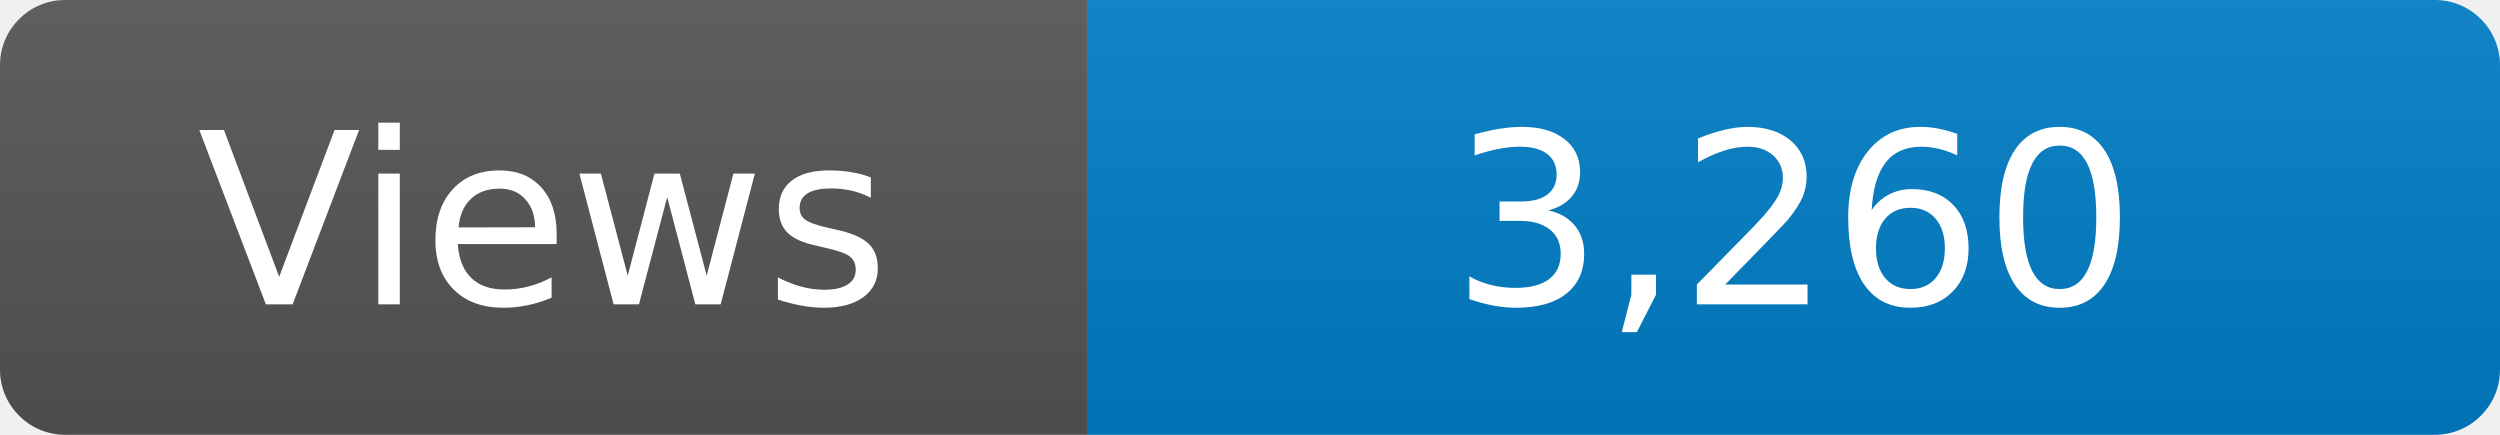
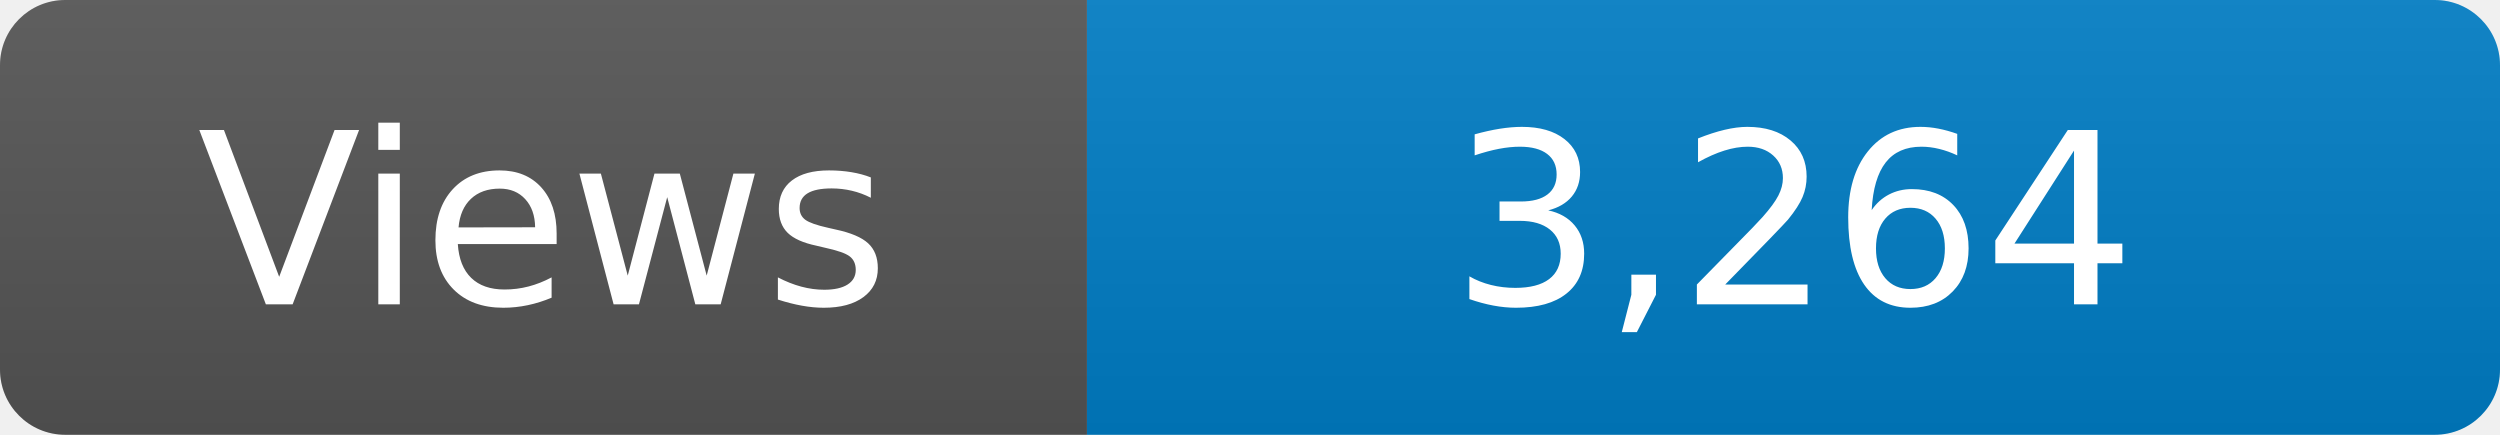
<svg xmlns="http://www.w3.org/2000/svg" width="115" height="20" role="img" aria-label="Maintained?: yes">
  <linearGradient id="s" x2="0" y2="100%">
    <stop offset="0" stop-color="#bbb" stop-opacity=".1" />
    <stop offset="1" stop-opacity=".1" />
  </linearGradient>
  <clipPath id="r">
    <rect width="115" height="20" rx="3" fill="#fff" />
  </clipPath>
  <g clip-path="url(#r)">
    <rect width="50" height="20" fill="#555" />
    <rect x="50" width="160" height="20" fill="#007ec6" />
    <rect width="115" height="20" fill="url(#s)" />
  </g>
  <g fill="#fff" text-anchor="middle" font-family="Verdana,Geneva,DejaVu Sans,sans-serif" font-size="110">
    <text x="250" y="140" transform="scale(.1)" fill="#fff">Views</text>
-     <text x="825" y="140" transform="scale(.1)" fill="#fff">3,260</text>
+     <text x="825" y="140" transform="scale(.1)" fill="#fff">3,264</text>
  </g>
</svg>
